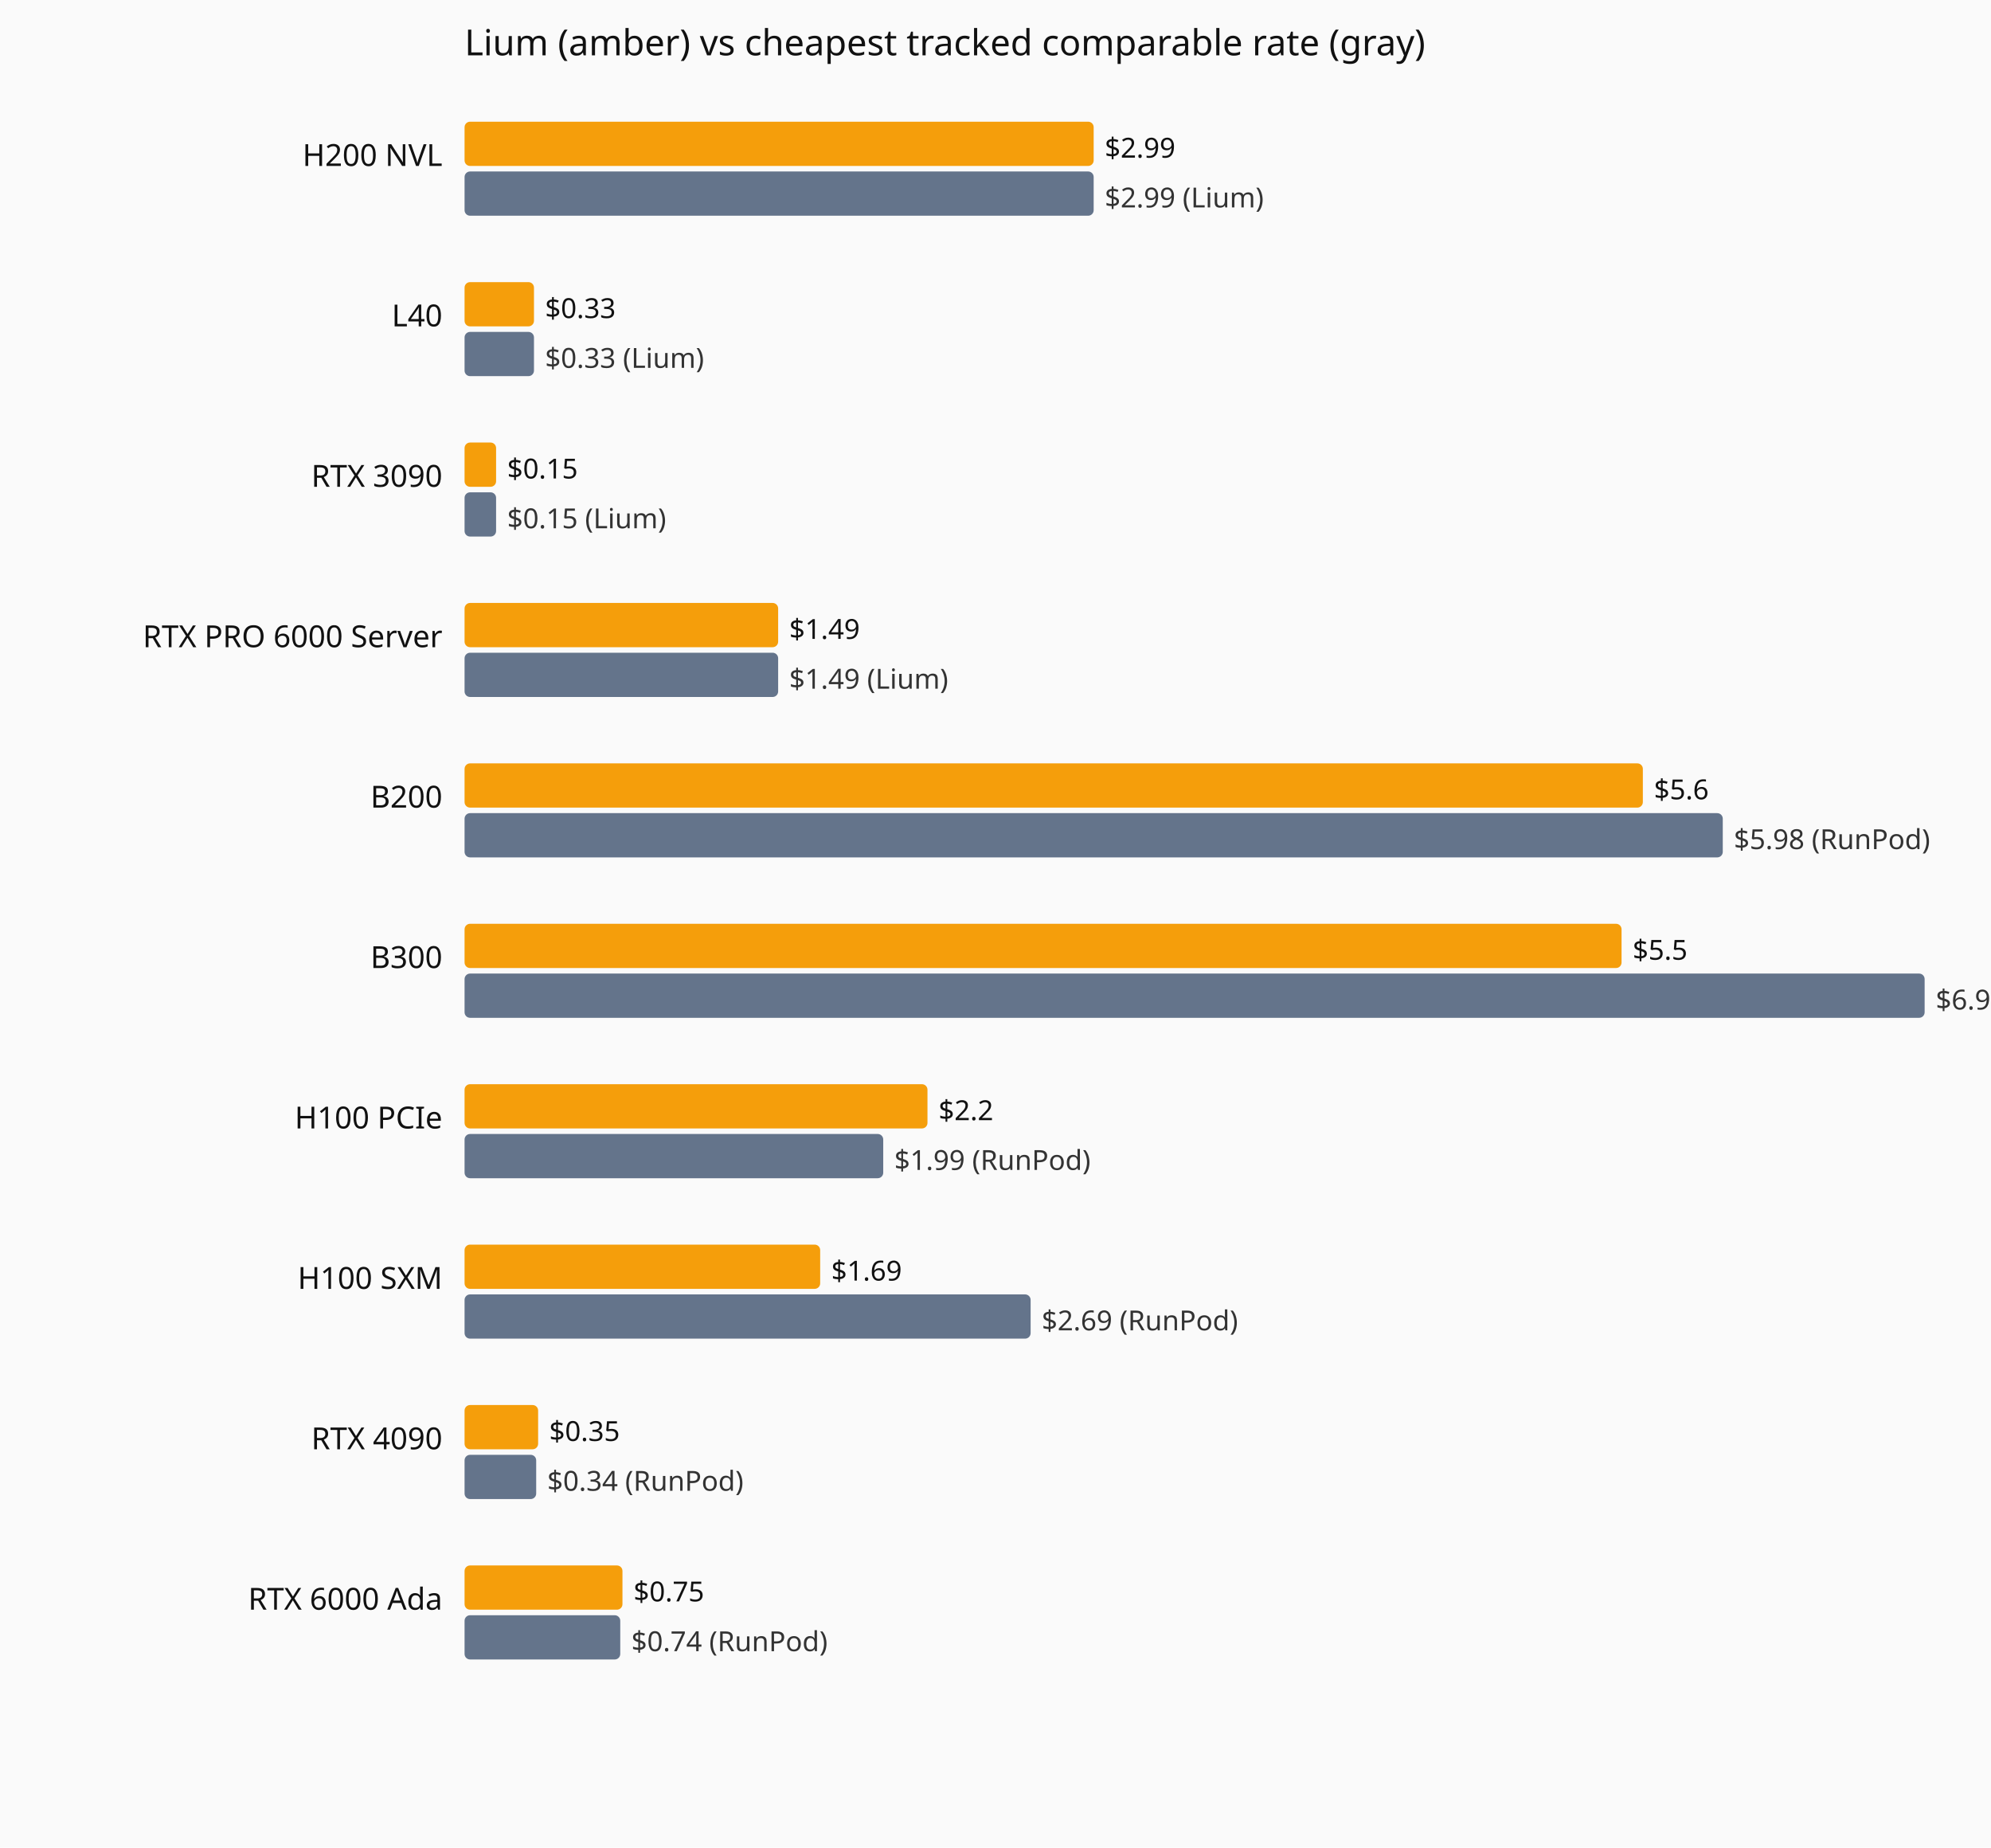
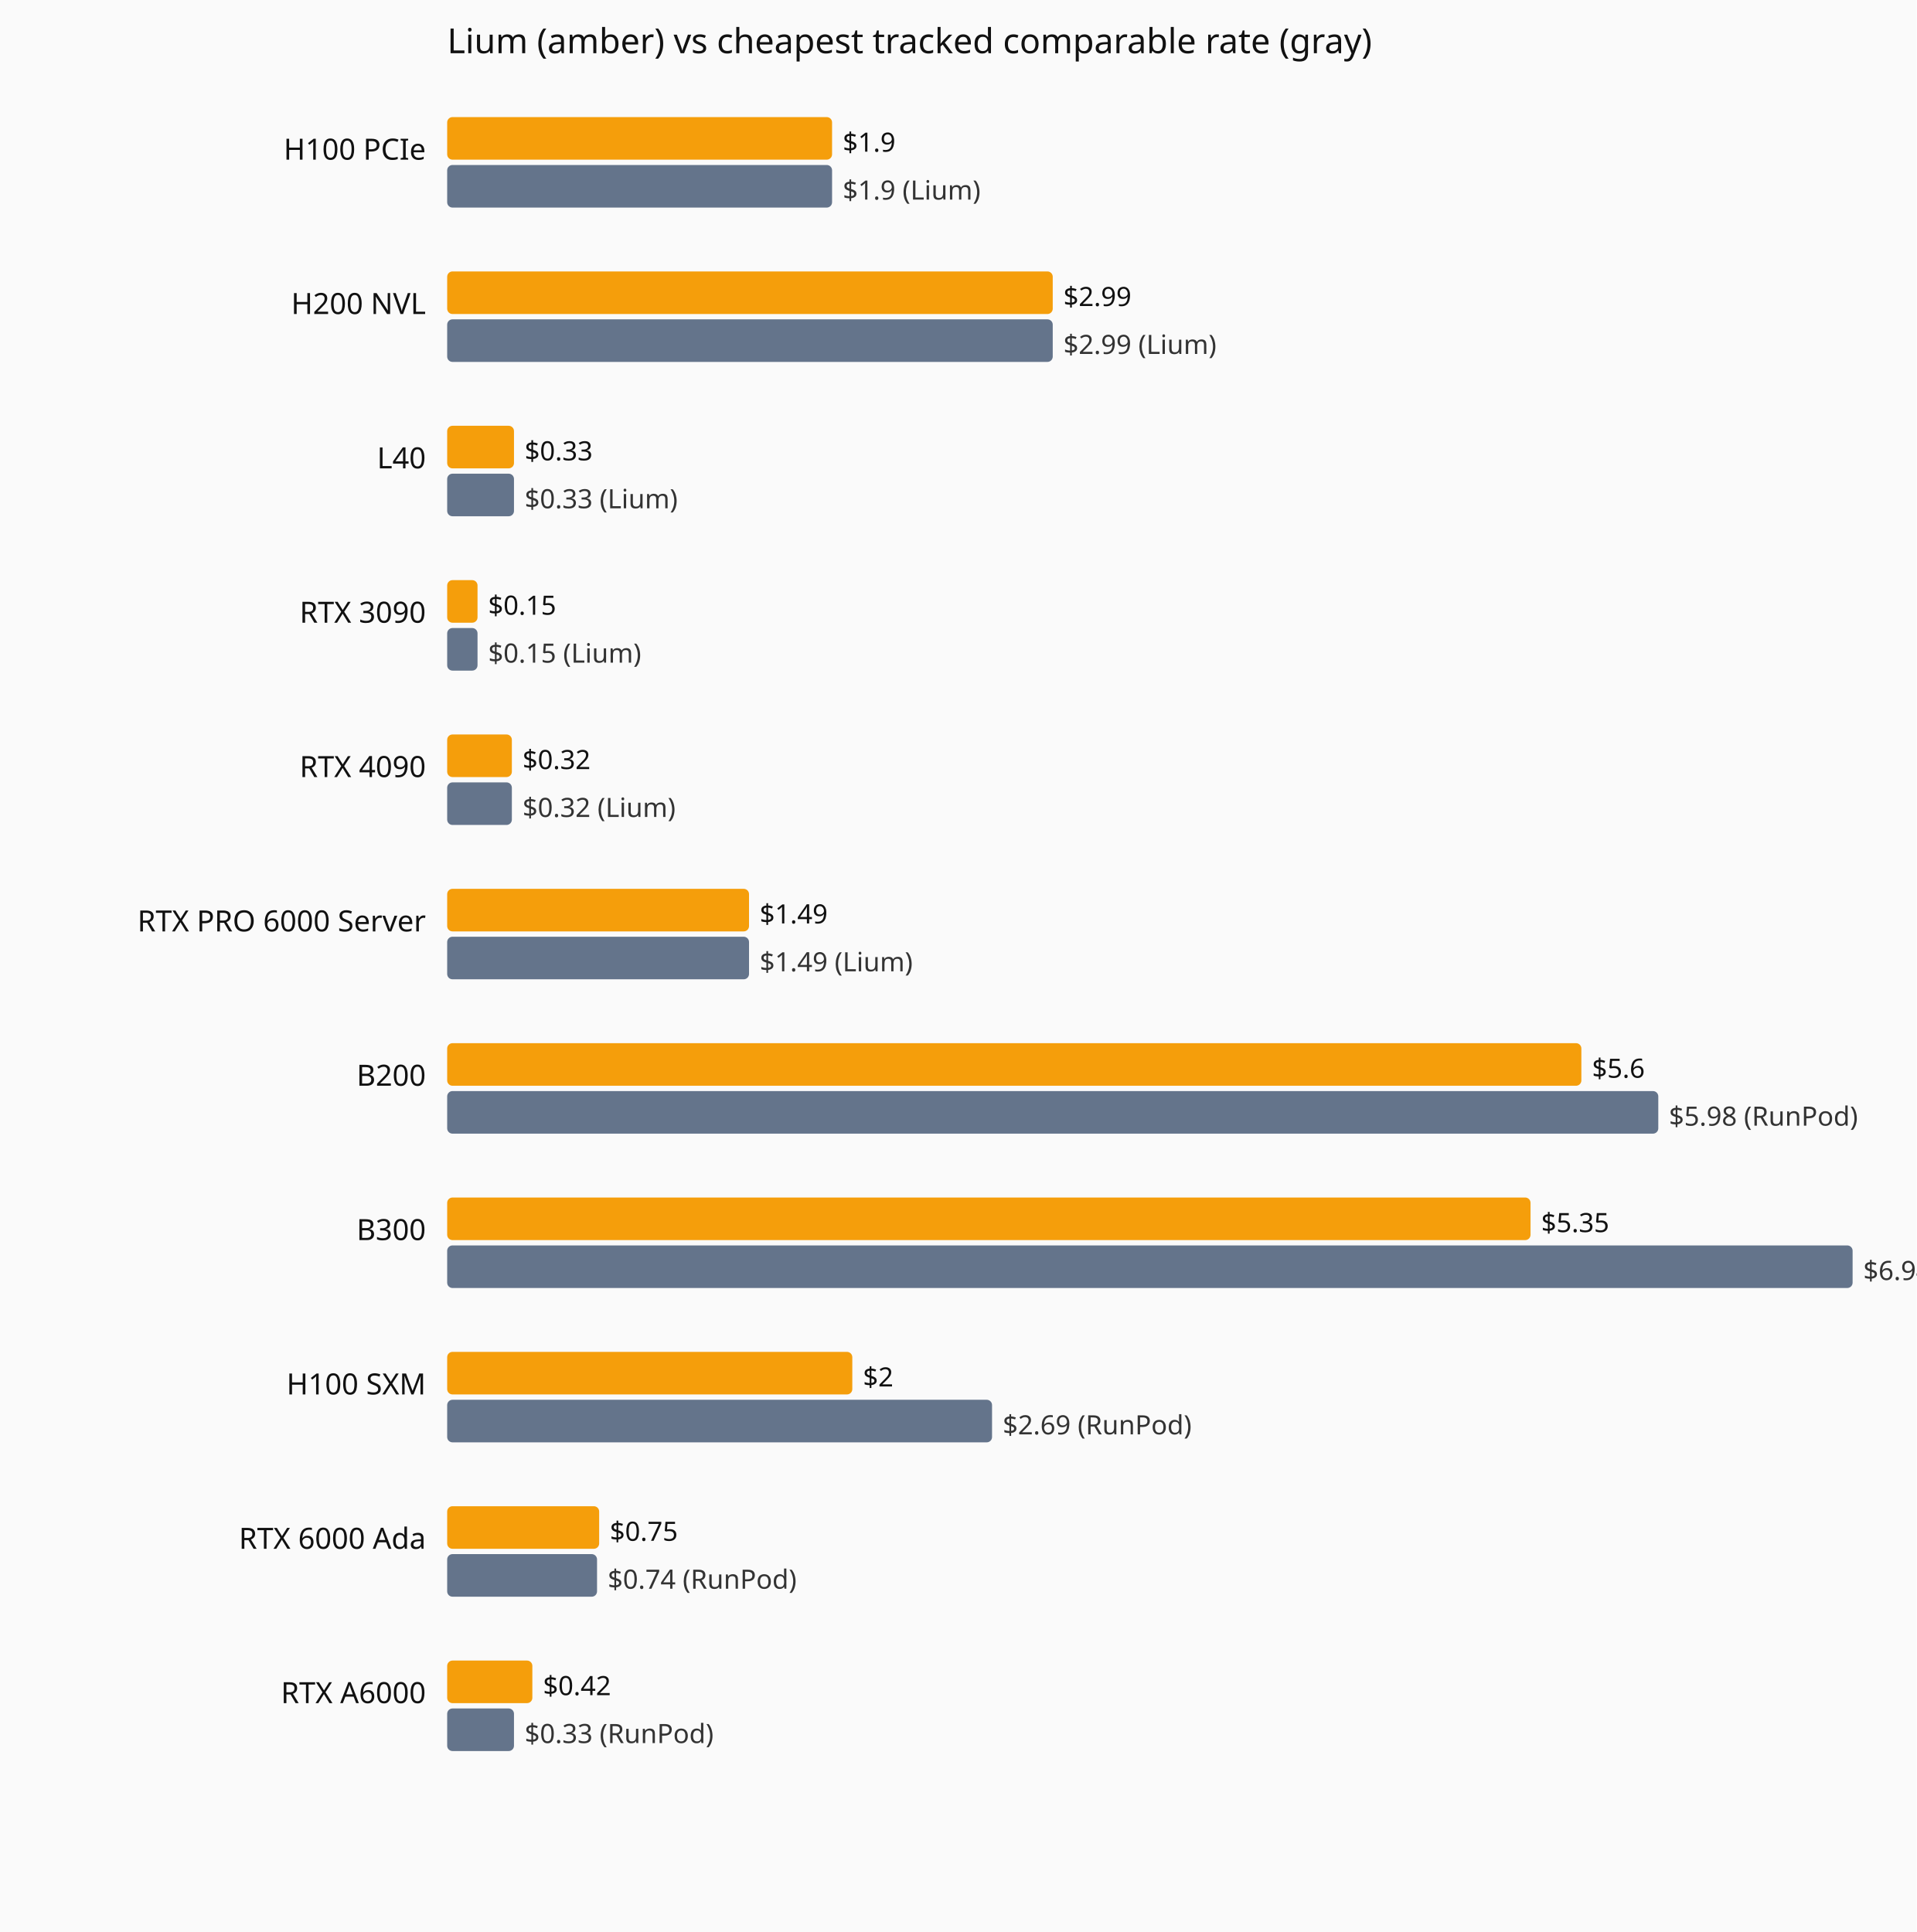
- <svg xmlns="http://www.w3.org/2000/svg" viewBox="0 0 720 668" role="img" aria-label="Current hourly rate versus the cheapest tracked vendor, by GPU model.">
-   <rect width="720" height="668" fill="#fafafa" />
+ <svg xmlns="http://www.w3.org/2000/svg" viewBox="0 0 720 726" role="img" aria-label="Current hourly rate versus the cheapest tracked vendor, by GPU model.">
+   <rect width="720" height="726" fill="#fafafa" />
  <text x="168" y="20" font-family="system-ui,sans-serif" font-size="13" fill="#111">Lium (amber) vs cheapest tracked comparable rate (gray)</text>
-   <text x="160" y="60" text-anchor="end" font-family="system-ui,sans-serif" font-size="11" fill="#111">H200 NVL</text>
-   <rect x="168" y="44" width="227.5" height="16" fill="#f59e0b" rx="2" />
-   <text x="399.5" y="57" font-family="system-ui,sans-serif" font-size="10" fill="#111">$2.99</text>
-   <rect x="168" y="62" width="227.5" height="16" fill="#64748b" rx="2" />
-   <text x="399.5" y="75" font-family="system-ui,sans-serif" font-size="10" fill="#333">$2.99 (Lium)</text>
-   <text x="160" y="118" text-anchor="end" font-family="system-ui,sans-serif" font-size="11" fill="#111">L40</text>
-   <rect x="168" y="102" width="25.1" height="16" fill="#f59e0b" rx="2" />
-   <text x="197.1" y="115" font-family="system-ui,sans-serif" font-size="10" fill="#111">$0.33</text>
-   <rect x="168" y="120" width="25.1" height="16" fill="#64748b" rx="2" />
-   <text x="197.1" y="133" font-family="system-ui,sans-serif" font-size="10" fill="#333">$0.33 (Lium)</text>
-   <text x="160" y="176" text-anchor="end" font-family="system-ui,sans-serif" font-size="11" fill="#111">RTX 3090</text>
-   <rect x="168" y="160" width="11.4" height="16" fill="#f59e0b" rx="2" />
-   <text x="183.4" y="173" font-family="system-ui,sans-serif" font-size="10" fill="#111">$0.15</text>
-   <rect x="168" y="178" width="11.4" height="16" fill="#64748b" rx="2" />
-   <text x="183.4" y="191" font-family="system-ui,sans-serif" font-size="10" fill="#333">$0.15 (Lium)</text>
-   <text x="160" y="234" text-anchor="end" font-family="system-ui,sans-serif" font-size="11" fill="#111">RTX PRO 6000 Server</text>
-   <rect x="168" y="218" width="113.4" height="16" fill="#f59e0b" rx="2" />
-   <text x="285.4" y="231" font-family="system-ui,sans-serif" font-size="10" fill="#111">$1.49</text>
-   <rect x="168" y="236" width="113.4" height="16" fill="#64748b" rx="2" />
-   <text x="285.4" y="249" font-family="system-ui,sans-serif" font-size="10" fill="#333">$1.49 (Lium)</text>
-   <text x="160" y="292" text-anchor="end" font-family="system-ui,sans-serif" font-size="11" fill="#111">B200</text>
-   <rect x="168" y="276" width="426.1" height="16" fill="#f59e0b" rx="2" />
-   <text x="598.1" y="289" font-family="system-ui,sans-serif" font-size="10" fill="#111">$5.6</text>
-   <rect x="168" y="294" width="455.0" height="16" fill="#64748b" rx="2" />
-   <text x="627.0" y="307" font-family="system-ui,sans-serif" font-size="10" fill="#333">$5.98 (RunPod)</text>
-   <text x="160" y="350" text-anchor="end" font-family="system-ui,sans-serif" font-size="11" fill="#111">B300</text>
-   <rect x="168" y="334" width="418.4" height="16" fill="#f59e0b" rx="2" />
-   <text x="590.4" y="347" font-family="system-ui,sans-serif" font-size="10" fill="#111">$5.5</text>
-   <rect x="168" y="352" width="528.0" height="16" fill="#64748b" rx="2" />
-   <text x="700.0" y="365" font-family="system-ui,sans-serif" font-size="10" fill="#333">$6.94 (RunPod)</text>
-   <text x="160" y="408" text-anchor="end" font-family="system-ui,sans-serif" font-size="11" fill="#111">H100 PCIe</text>
-   <rect x="168" y="392" width="167.4" height="16" fill="#f59e0b" rx="2" />
-   <text x="339.4" y="405" font-family="system-ui,sans-serif" font-size="10" fill="#111">$2.2</text>
-   <rect x="168" y="410" width="151.4" height="16" fill="#64748b" rx="2" />
-   <text x="323.4" y="423" font-family="system-ui,sans-serif" font-size="10" fill="#333">$1.99 (RunPod)</text>
-   <text x="160" y="466" text-anchor="end" font-family="system-ui,sans-serif" font-size="11" fill="#111">H100 SXM</text>
-   <rect x="168" y="450" width="128.6" height="16" fill="#f59e0b" rx="2" />
-   <text x="300.6" y="463" font-family="system-ui,sans-serif" font-size="10" fill="#111">$1.69</text>
-   <rect x="168" y="468" width="204.7" height="16" fill="#64748b" rx="2" />
-   <text x="376.7" y="481" font-family="system-ui,sans-serif" font-size="10" fill="#333">$2.69 (RunPod)</text>
-   <text x="160" y="524" text-anchor="end" font-family="system-ui,sans-serif" font-size="11" fill="#111">RTX 4090</text>
-   <rect x="168" y="508" width="26.6" height="16" fill="#f59e0b" rx="2" />
-   <text x="198.6" y="521" font-family="system-ui,sans-serif" font-size="10" fill="#111">$0.35</text>
-   <rect x="168" y="526" width="25.9" height="16" fill="#64748b" rx="2" />
-   <text x="197.9" y="539" font-family="system-ui,sans-serif" font-size="10" fill="#333">$0.34 (RunPod)</text>
+   <text x="160" y="60" text-anchor="end" font-family="system-ui,sans-serif" font-size="11" fill="#111">H100 PCIe</text>
+   <rect x="168" y="44" width="144.6" height="16" fill="#f59e0b" rx="2" />
+   <text x="316.6" y="57" font-family="system-ui,sans-serif" font-size="10" fill="#111">$1.9</text>
+   <rect x="168" y="62" width="144.6" height="16" fill="#64748b" rx="2" />
+   <text x="316.6" y="75" font-family="system-ui,sans-serif" font-size="10" fill="#333">$1.9 (Lium)</text>
+   <text x="160" y="118" text-anchor="end" font-family="system-ui,sans-serif" font-size="11" fill="#111">H200 NVL</text>
+   <rect x="168" y="102" width="227.5" height="16" fill="#f59e0b" rx="2" />
+   <text x="399.5" y="115" font-family="system-ui,sans-serif" font-size="10" fill="#111">$2.99</text>
+   <rect x="168" y="120" width="227.5" height="16" fill="#64748b" rx="2" />
+   <text x="399.5" y="133" font-family="system-ui,sans-serif" font-size="10" fill="#333">$2.99 (Lium)</text>
+   <text x="160" y="176" text-anchor="end" font-family="system-ui,sans-serif" font-size="11" fill="#111">L40</text>
+   <rect x="168" y="160" width="25.1" height="16" fill="#f59e0b" rx="2" />
+   <text x="197.1" y="173" font-family="system-ui,sans-serif" font-size="10" fill="#111">$0.33</text>
+   <rect x="168" y="178" width="25.1" height="16" fill="#64748b" rx="2" />
+   <text x="197.1" y="191" font-family="system-ui,sans-serif" font-size="10" fill="#333">$0.33 (Lium)</text>
+   <text x="160" y="234" text-anchor="end" font-family="system-ui,sans-serif" font-size="11" fill="#111">RTX 3090</text>
+   <rect x="168" y="218" width="11.4" height="16" fill="#f59e0b" rx="2" />
+   <text x="183.4" y="231" font-family="system-ui,sans-serif" font-size="10" fill="#111">$0.15</text>
+   <rect x="168" y="236" width="11.4" height="16" fill="#64748b" rx="2" />
+   <text x="183.4" y="249" font-family="system-ui,sans-serif" font-size="10" fill="#333">$0.15 (Lium)</text>
+   <text x="160" y="292" text-anchor="end" font-family="system-ui,sans-serif" font-size="11" fill="#111">RTX 4090</text>
+   <rect x="168" y="276" width="24.3" height="16" fill="#f59e0b" rx="2" />
+   <text x="196.3" y="289" font-family="system-ui,sans-serif" font-size="10" fill="#111">$0.32</text>
+   <rect x="168" y="294" width="24.3" height="16" fill="#64748b" rx="2" />
+   <text x="196.3" y="307" font-family="system-ui,sans-serif" font-size="10" fill="#333">$0.32 (Lium)</text>
+   <text x="160" y="350" text-anchor="end" font-family="system-ui,sans-serif" font-size="11" fill="#111">RTX PRO 6000 Server</text>
+   <rect x="168" y="334" width="113.4" height="16" fill="#f59e0b" rx="2" />
+   <text x="285.4" y="347" font-family="system-ui,sans-serif" font-size="10" fill="#111">$1.49</text>
+   <rect x="168" y="352" width="113.4" height="16" fill="#64748b" rx="2" />
+   <text x="285.4" y="365" font-family="system-ui,sans-serif" font-size="10" fill="#333">$1.49 (Lium)</text>
+   <text x="160" y="408" text-anchor="end" font-family="system-ui,sans-serif" font-size="11" fill="#111">B200</text>
+   <rect x="168" y="392" width="426.1" height="16" fill="#f59e0b" rx="2" />
+   <text x="598.1" y="405" font-family="system-ui,sans-serif" font-size="10" fill="#111">$5.6</text>
+   <rect x="168" y="410" width="455.0" height="16" fill="#64748b" rx="2" />
+   <text x="627.0" y="423" font-family="system-ui,sans-serif" font-size="10" fill="#333">$5.98 (RunPod)</text>
+   <text x="160" y="466" text-anchor="end" font-family="system-ui,sans-serif" font-size="11" fill="#111">B300</text>
+   <rect x="168" y="450" width="407.0" height="16" fill="#f59e0b" rx="2" />
+   <text x="579.0" y="463" font-family="system-ui,sans-serif" font-size="10" fill="#111">$5.35</text>
+   <rect x="168" y="468" width="528.0" height="16" fill="#64748b" rx="2" />
+   <text x="700.0" y="481" font-family="system-ui,sans-serif" font-size="10" fill="#333">$6.94 (RunPod)</text>
+   <text x="160" y="524" text-anchor="end" font-family="system-ui,sans-serif" font-size="11" fill="#111">H100 SXM</text>
+   <rect x="168" y="508" width="152.2" height="16" fill="#f59e0b" rx="2" />
+   <text x="324.2" y="521" font-family="system-ui,sans-serif" font-size="10" fill="#111">$2</text>
+   <rect x="168" y="526" width="204.7" height="16" fill="#64748b" rx="2" />
+   <text x="376.7" y="539" font-family="system-ui,sans-serif" font-size="10" fill="#333">$2.69 (RunPod)</text>
  <text x="160" y="582" text-anchor="end" font-family="system-ui,sans-serif" font-size="11" fill="#111">RTX 6000 Ada</text>
  <rect x="168" y="566" width="57.1" height="16" fill="#f59e0b" rx="2" />
  <text x="229.1" y="579" font-family="system-ui,sans-serif" font-size="10" fill="#111">$0.75</text>
  <rect x="168" y="584" width="56.3" height="16" fill="#64748b" rx="2" />
  <text x="228.3" y="597" font-family="system-ui,sans-serif" font-size="10" fill="#333">$0.74 (RunPod)</text>
+   <text x="160" y="640" text-anchor="end" font-family="system-ui,sans-serif" font-size="11" fill="#111">RTX A6000</text>
+   <rect x="168" y="624" width="32.0" height="16" fill="#f59e0b" rx="2" />
+   <text x="204.0" y="637" font-family="system-ui,sans-serif" font-size="10" fill="#111">$0.42</text>
+   <rect x="168" y="642" width="25.1" height="16" fill="#64748b" rx="2" />
+   <text x="197.1" y="655" font-family="system-ui,sans-serif" font-size="10" fill="#333">$0.33 (RunPod)</text>
</svg>
